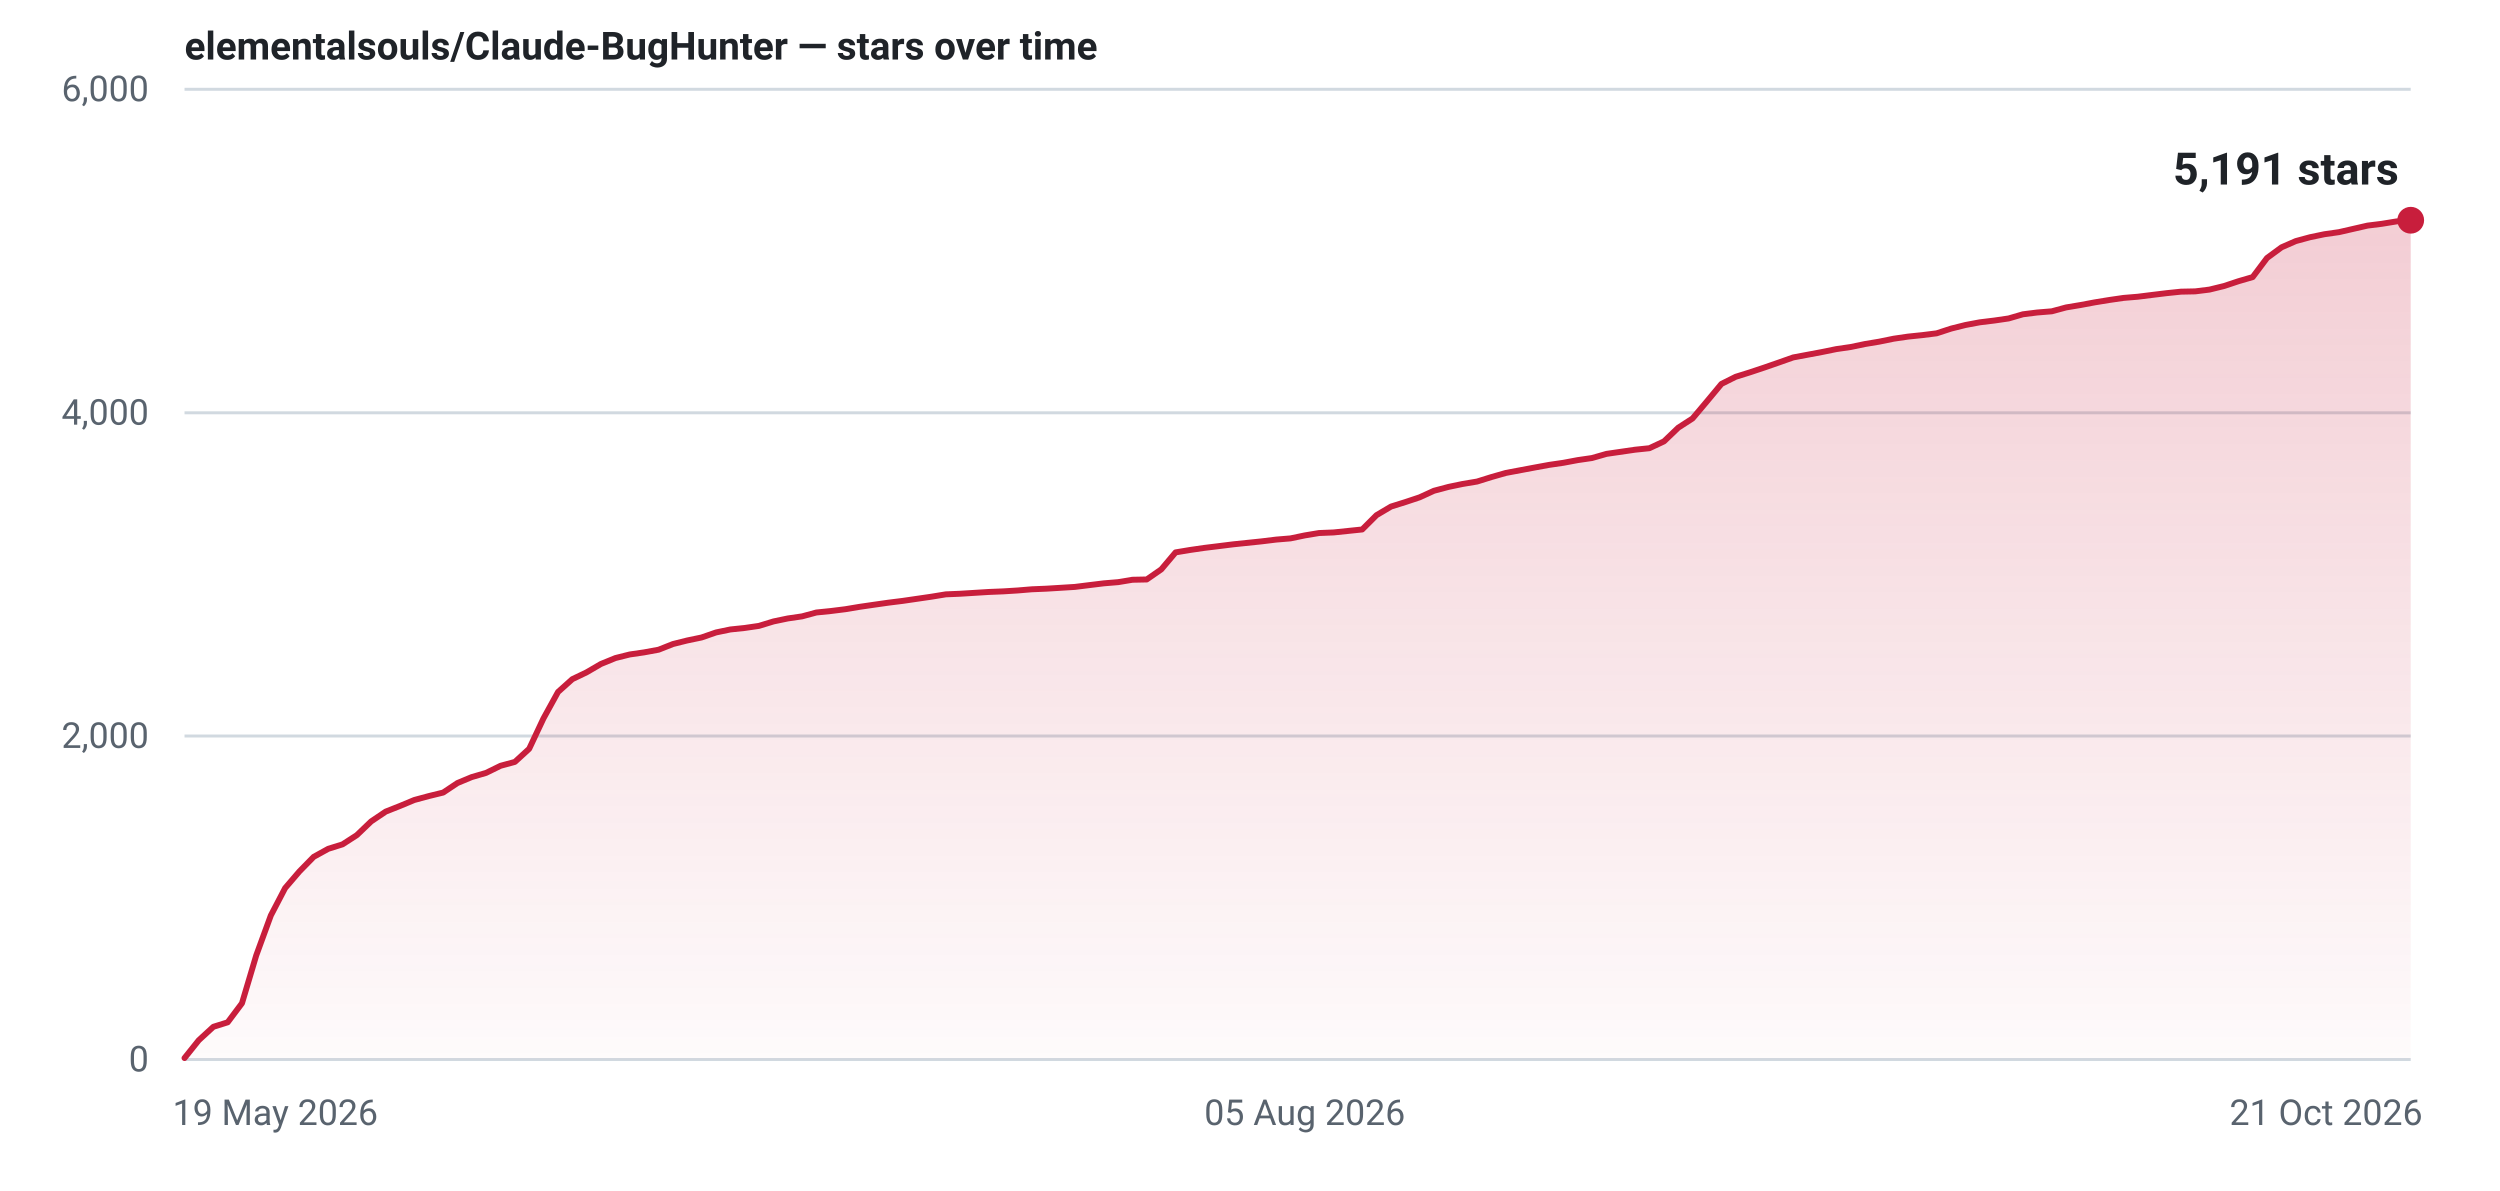
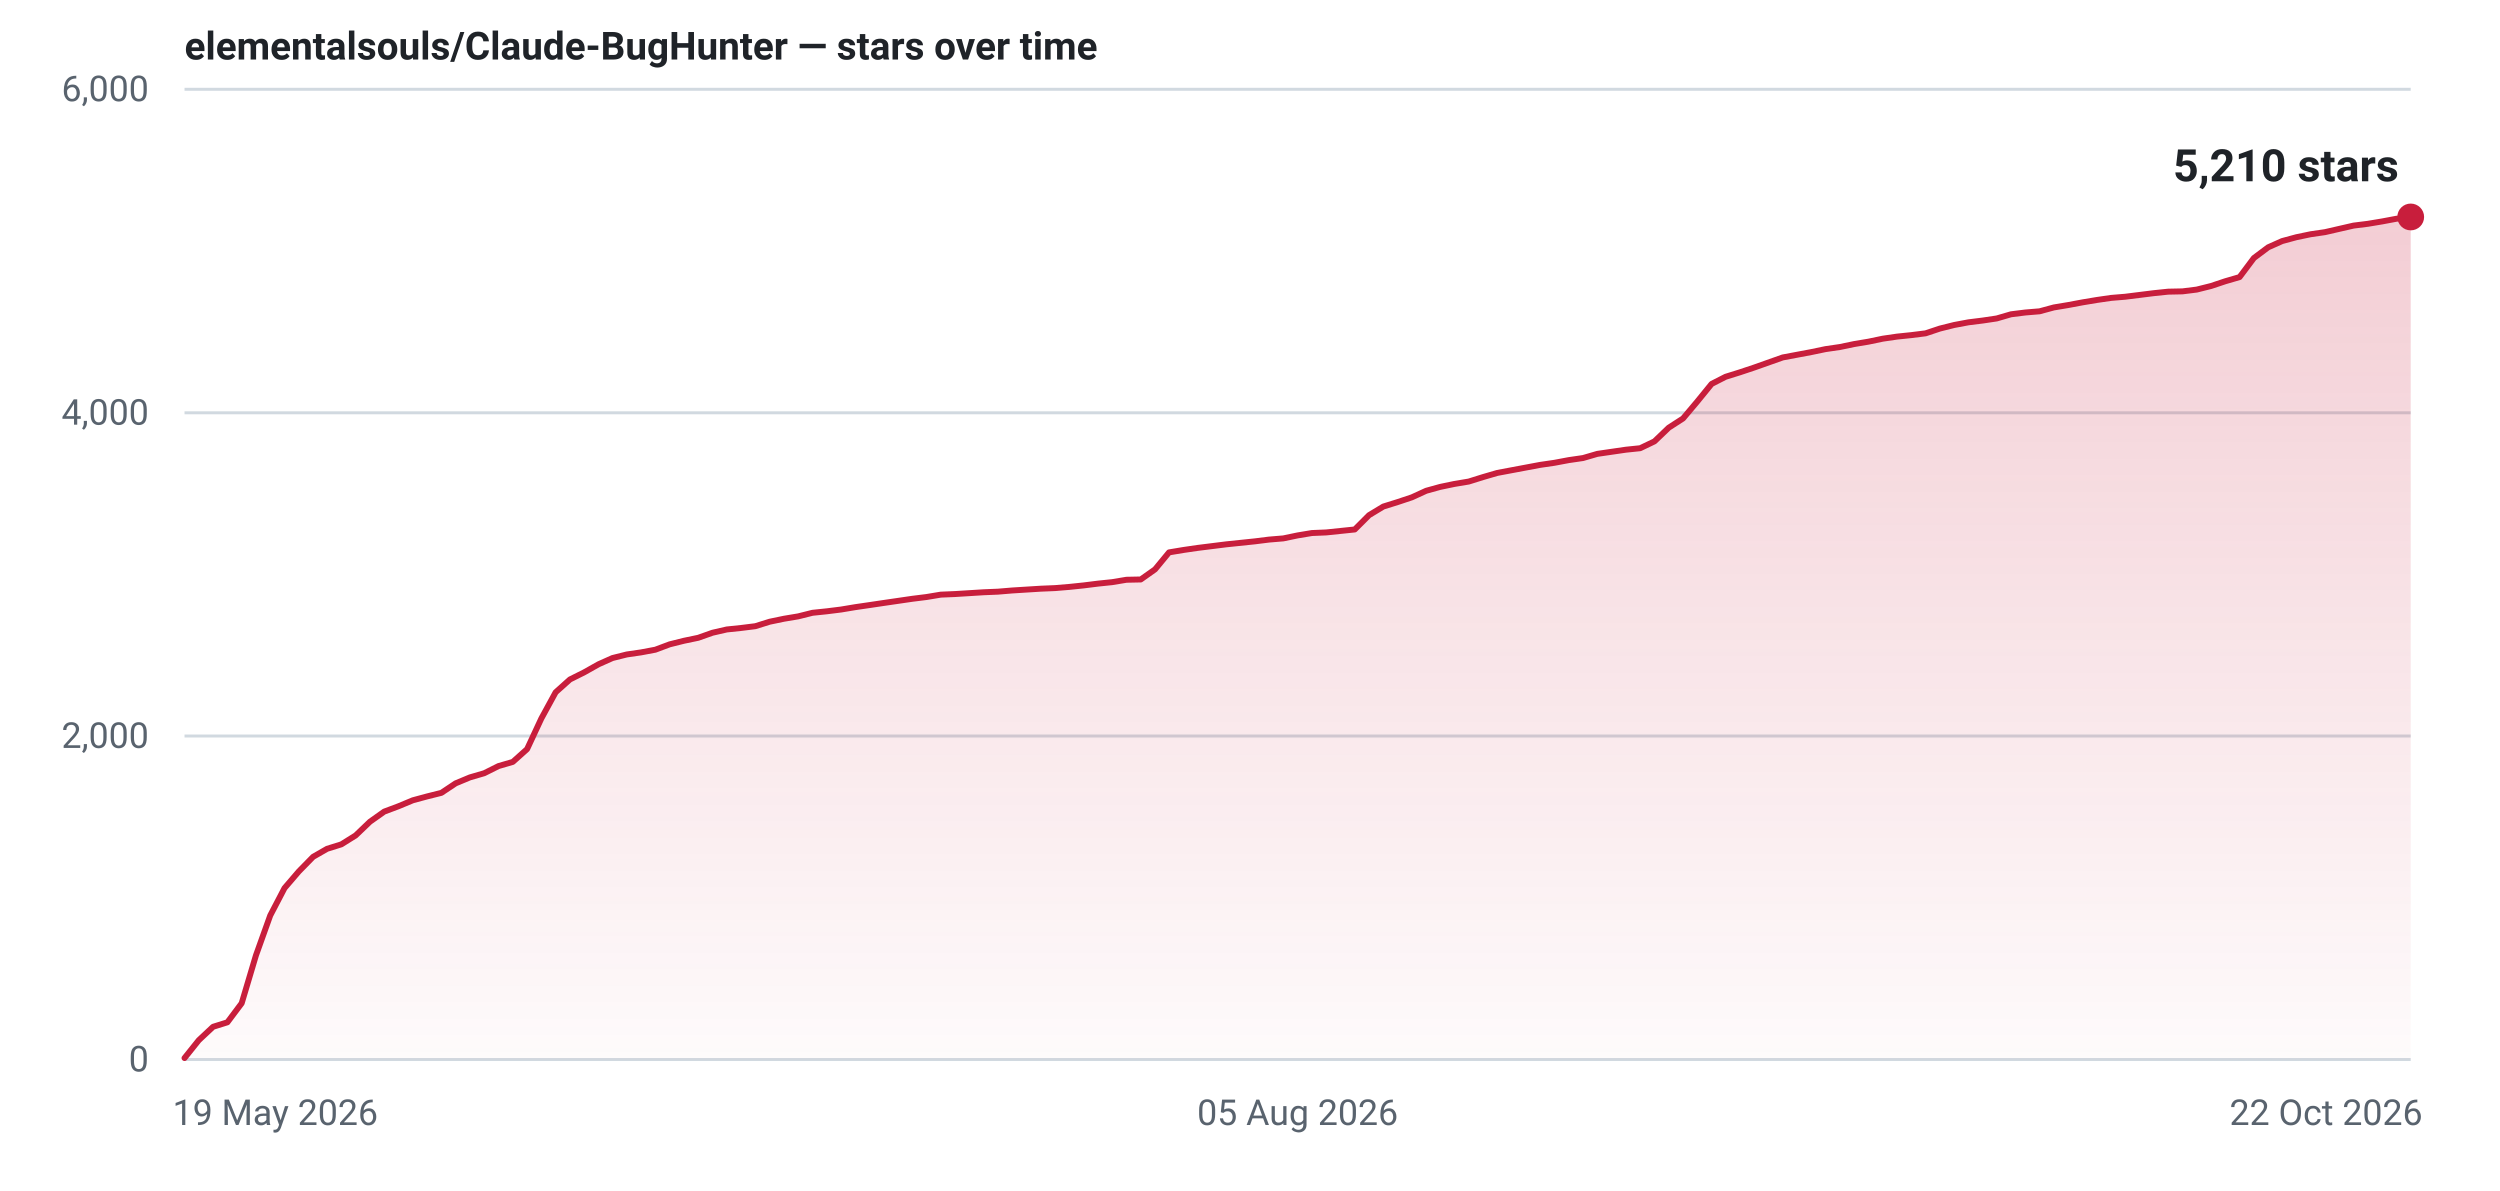
- <svg xmlns="http://www.w3.org/2000/svg" width="840" height="400" viewBox="0 0 840 400" role="img" aria-label="Star history for elementalsouls/Claude-BugHunter: 5191 stars as of 21 Oct 2026">
+ <svg xmlns="http://www.w3.org/2000/svg" width="840" height="400" viewBox="0 0 840 400" role="img" aria-label="Star history for elementalsouls/Claude-BugHunter: 5210 stars as of 22 Oct 2026">
  <defs>
    <linearGradient id="fill-light" x1="0" y1="0" x2="0" y2="1">
      <stop offset="0%" stop-color="#c81e3c" stop-opacity="0.22" />
      <stop offset="100%" stop-color="#c81e3c" stop-opacity="0.02" />
    </linearGradient>
  </defs>
  <line x1="62" y1="356.0" x2="810" y2="356.0" stroke="#d1d9e0" stroke-width="1" />
  <text x="50" y="360.0" text-anchor="end" font-family="system-ui,-apple-system,'Segoe UI',Roboto,'Helvetica Neue',Arial,sans-serif" font-size="12" font-variant-numeric="tabular-nums" fill="#59636e">0</text>
  <line x1="62" y1="247.3" x2="810" y2="247.3" stroke="#d1d9e0" stroke-width="1" />
  <text x="50" y="251.3" text-anchor="end" font-family="system-ui,-apple-system,'Segoe UI',Roboto,'Helvetica Neue',Arial,sans-serif" font-size="12" font-variant-numeric="tabular-nums" fill="#59636e">2,000</text>
  <line x1="62" y1="138.7" x2="810" y2="138.7" stroke="#d1d9e0" stroke-width="1" />
  <text x="50" y="142.7" text-anchor="end" font-family="system-ui,-apple-system,'Segoe UI',Roboto,'Helvetica Neue',Arial,sans-serif" font-size="12" font-variant-numeric="tabular-nums" fill="#59636e">4,000</text>
  <line x1="62" y1="30.0" x2="810" y2="30.0" stroke="#d1d9e0" stroke-width="1" />
  <text x="50" y="34.0" text-anchor="end" font-family="system-ui,-apple-system,'Segoe UI',Roboto,'Helvetica Neue',Arial,sans-serif" font-size="12" font-variant-numeric="tabular-nums" fill="#59636e">6,000</text>
  <text x="58.0" y="378.0" text-anchor="start" font-family="system-ui,-apple-system,'Segoe UI',Roboto,'Helvetica Neue',Arial,sans-serif" font-size="12" fill="#59636e">19 May 2026</text>
-   <text x="438.4" y="378.0" text-anchor="middle" font-family="system-ui,-apple-system,'Segoe UI',Roboto,'Helvetica Neue',Arial,sans-serif" font-size="12" fill="#59636e">05 Aug 2026</text>
-   <text x="814.0" y="378.0" text-anchor="end" font-family="system-ui,-apple-system,'Segoe UI',Roboto,'Helvetica Neue',Arial,sans-serif" font-size="12" fill="#59636e">21 Oct 2026</text>
-   <path d="M62.0,355.5 L66.8,349.5 L71.7,345.0 L76.5,343.5 L81.3,337.1 L86.1,321.0 L91.0,307.6 L95.8,298.4 L100.6,292.8 L105.4,287.9 L110.3,285.2 L115.1,283.7 L119.9,280.6 L124.7,276.0 L129.6,272.7 L134.4,270.8 L139.2,268.8 L144.0,267.5 L148.9,266.3 L153.7,263.1 L158.5,261.1 L163.3,259.7 L168.2,257.3 L173.0,256.0 L177.8,251.6 L182.6,241.4 L187.5,232.5 L192.3,228.2 L197.1,225.9 L201.9,223.1 L206.8,221.1 L211.6,219.9 L216.4,219.2 L221.3,218.3 L226.1,216.4 L230.9,215.2 L235.7,214.2 L240.6,212.5 L245.4,211.5 L250.2,211.0 L255.0,210.3 L259.9,208.8 L264.7,207.8 L269.5,207.1 L274.3,205.8 L279.2,205.3 L284.0,204.7 L288.8,203.9 L293.6,203.2 L298.5,202.5 L303.3,201.9 L308.1,201.2 L312.9,200.5 L317.8,199.7 L322.6,199.5 L327.4,199.2 L332.2,198.9 L337.1,198.7 L341.9,198.4 L346.7,198.0 L351.5,197.8 L356.4,197.5 L361.2,197.2 L366.0,196.6 L370.9,196.0 L375.7,195.6 L380.5,194.8 L385.3,194.7 L390.2,191.3 L395.0,185.6 L399.8,184.8 L404.6,184.1 L409.5,183.5 L414.3,182.9 L419.1,182.4 L423.9,181.9 L428.8,181.3 L433.6,180.9 L438.4,179.9 L443.2,179.1 L448.1,178.9 L452.9,178.4 L457.7,177.9 L462.5,173.1 L467.4,170.2 L472.2,168.7 L477.0,167.1 L481.8,164.9 L486.7,163.6 L491.5,162.6 L496.3,161.8 L501.1,160.3 L506.0,158.9 L510.8,158.0 L515.6,157.1 L520.5,156.2 L525.3,155.5 L530.1,154.6 L534.9,153.9 L539.8,152.5 L544.6,151.8 L549.4,151.1 L554.2,150.6 L559.1,148.3 L563.9,143.7 L568.7,140.6 L573.5,134.9 L578.4,129.0 L583.2,126.6 L588.0,125.1 L592.8,123.5 L597.7,121.8 L602.5,120.1 L607.3,119.2 L612.1,118.3 L617.0,117.3 L621.8,116.6 L626.6,115.6 L631.4,114.8 L636.3,113.8 L641.1,113.1 L645.9,112.6 L650.7,112.0 L655.6,110.4 L660.4,109.2 L665.2,108.3 L670.1,107.7 L674.9,107.0 L679.7,105.6 L684.5,105.0 L689.4,104.6 L694.2,103.3 L699.0,102.5 L703.8,101.6 L708.7,100.8 L713.5,100.1 L718.3,99.7 L723.1,99.1 L728.0,98.5 L732.8,98.0 L737.6,97.9 L742.4,97.3 L747.3,96.1 L752.1,94.5 L756.9,93.1 L761.7,86.7 L766.6,83.1 L771.4,81.0 L776.2,79.7 L781.0,78.7 L785.9,78.0 L790.7,76.9 L795.5,75.8 L800.3,75.2 L805.2,74.4 L810.0,74.0 L810.0,356 L62.0,356 Z" fill="url(#fill-light)" />
-   <path d="M62.0,355.5 L66.8,349.5 L71.7,345.0 L76.5,343.5 L81.3,337.1 L86.1,321.0 L91.0,307.6 L95.8,298.4 L100.6,292.8 L105.4,287.9 L110.3,285.2 L115.1,283.7 L119.9,280.6 L124.7,276.0 L129.6,272.7 L134.4,270.8 L139.2,268.8 L144.0,267.5 L148.9,266.3 L153.7,263.1 L158.5,261.1 L163.3,259.7 L168.2,257.3 L173.0,256.0 L177.8,251.6 L182.6,241.4 L187.5,232.5 L192.3,228.2 L197.1,225.9 L201.9,223.1 L206.8,221.1 L211.6,219.9 L216.4,219.2 L221.3,218.3 L226.1,216.4 L230.9,215.2 L235.7,214.2 L240.6,212.5 L245.4,211.5 L250.2,211.0 L255.0,210.3 L259.9,208.8 L264.7,207.8 L269.5,207.1 L274.3,205.8 L279.2,205.3 L284.0,204.7 L288.8,203.9 L293.6,203.2 L298.5,202.5 L303.3,201.9 L308.1,201.2 L312.9,200.5 L317.8,199.7 L322.6,199.5 L327.4,199.2 L332.2,198.9 L337.1,198.7 L341.9,198.4 L346.7,198.0 L351.5,197.8 L356.4,197.5 L361.2,197.2 L366.0,196.6 L370.9,196.0 L375.7,195.6 L380.5,194.8 L385.3,194.7 L390.2,191.3 L395.0,185.6 L399.8,184.8 L404.6,184.1 L409.5,183.5 L414.3,182.9 L419.1,182.4 L423.9,181.9 L428.8,181.3 L433.6,180.9 L438.4,179.9 L443.2,179.1 L448.1,178.9 L452.9,178.4 L457.7,177.9 L462.5,173.1 L467.4,170.2 L472.2,168.7 L477.0,167.1 L481.8,164.9 L486.7,163.6 L491.5,162.6 L496.3,161.8 L501.1,160.3 L506.0,158.9 L510.8,158.0 L515.6,157.1 L520.5,156.2 L525.3,155.5 L530.1,154.6 L534.9,153.9 L539.8,152.5 L544.6,151.8 L549.4,151.1 L554.2,150.6 L559.1,148.3 L563.9,143.7 L568.7,140.6 L573.5,134.9 L578.4,129.0 L583.2,126.6 L588.0,125.1 L592.8,123.5 L597.7,121.8 L602.5,120.1 L607.3,119.2 L612.1,118.3 L617.0,117.3 L621.8,116.6 L626.6,115.6 L631.4,114.8 L636.3,113.8 L641.1,113.1 L645.9,112.6 L650.7,112.0 L655.6,110.4 L660.4,109.2 L665.2,108.3 L670.1,107.7 L674.9,107.0 L679.7,105.6 L684.5,105.0 L689.4,104.6 L694.2,103.3 L699.0,102.5 L703.8,101.6 L708.7,100.8 L713.5,100.1 L718.3,99.7 L723.1,99.1 L728.0,98.5 L732.8,98.0 L737.6,97.9 L742.4,97.3 L747.3,96.1 L752.1,94.5 L756.9,93.1 L761.7,86.7 L766.6,83.1 L771.4,81.0 L776.2,79.7 L781.0,78.7 L785.9,78.0 L790.7,76.9 L795.5,75.8 L800.3,75.2 L805.2,74.4 L810.0,74.0" fill="none" stroke="#c81e3c" stroke-width="2" stroke-linejoin="round" stroke-linecap="round" />
-   <circle cx="810.0" cy="74.0" r="4.5" fill="#c81e3c" />
-   <text x="806.0" y="62.0" text-anchor="end" font-family="system-ui,-apple-system,'Segoe UI',Roboto,'Helvetica Neue',Arial,sans-serif" font-size="15" font-weight="600" font-variant-numeric="tabular-nums" fill="#1f2328">5,191 stars</text>
+   <text x="436.0" y="378.0" text-anchor="middle" font-family="system-ui,-apple-system,'Segoe UI',Roboto,'Helvetica Neue',Arial,sans-serif" font-size="12" fill="#59636e">05 Aug 2026</text>
+   <text x="814.0" y="378.0" text-anchor="end" font-family="system-ui,-apple-system,'Segoe UI',Roboto,'Helvetica Neue',Arial,sans-serif" font-size="12" fill="#59636e">22 Oct 2026</text>
+   <path d="M62.0,355.5 L66.8,349.5 L71.6,345.0 L76.4,343.5 L81.2,337.1 L86.0,321.0 L90.8,307.6 L95.6,298.4 L100.4,292.8 L105.2,287.9 L109.9,285.2 L114.7,283.7 L119.5,280.7 L124.3,276.1 L129.1,272.7 L133.9,270.9 L138.7,268.9 L143.5,267.6 L148.3,266.4 L153.1,263.2 L157.9,261.2 L162.7,259.8 L167.5,257.4 L172.3,256.0 L177.1,251.7 L181.9,241.4 L186.7,232.6 L191.5,228.3 L196.3,225.9 L201.1,223.2 L205.8,221.1 L210.6,219.9 L215.4,219.2 L220.2,218.3 L225.0,216.5 L229.8,215.3 L234.6,214.3 L239.4,212.6 L244.2,211.5 L249.0,211.0 L253.8,210.4 L258.6,208.9 L263.4,207.9 L268.2,207.1 L273.0,205.9 L277.8,205.4 L282.6,204.8 L287.4,204.0 L292.2,203.3 L296.9,202.6 L301.7,201.9 L306.5,201.2 L311.3,200.6 L316.1,199.8 L320.9,199.6 L325.7,199.3 L330.5,199.0 L335.3,198.8 L340.1,198.4 L344.9,198.1 L349.7,197.8 L354.5,197.6 L359.3,197.2 L364.1,196.7 L368.9,196.1 L373.7,195.6 L378.5,194.8 L383.3,194.7 L388.1,191.3 L392.8,185.6 L397.6,184.8 L402.4,184.1 L407.2,183.5 L412.0,182.9 L416.8,182.4 L421.6,181.9 L426.4,181.3 L431.2,180.9 L436.0,179.9 L440.8,179.1 L445.6,178.9 L450.4,178.4 L455.2,177.9 L460.0,173.1 L464.8,170.2 L469.6,168.7 L474.4,167.1 L479.2,164.9 L483.9,163.6 L488.7,162.6 L493.5,161.8 L498.3,160.3 L503.1,158.9 L507.9,158.0 L512.7,157.1 L517.5,156.2 L522.3,155.5 L527.1,154.6 L531.9,153.9 L536.7,152.5 L541.5,151.8 L546.3,151.1 L551.1,150.6 L555.9,148.3 L560.7,143.7 L565.5,140.6 L570.3,134.9 L575.1,129.0 L579.8,126.6 L584.6,125.1 L589.4,123.5 L594.2,121.8 L599.0,120.1 L603.8,119.2 L608.6,118.3 L613.4,117.3 L618.2,116.6 L623.0,115.6 L627.8,114.8 L632.6,113.8 L637.4,113.1 L642.2,112.6 L647.0,112.0 L651.8,110.4 L656.6,109.2 L661.4,108.3 L666.2,107.7 L670.9,107.0 L675.7,105.6 L680.5,105.0 L685.3,104.6 L690.1,103.3 L694.9,102.5 L699.7,101.6 L704.5,100.8 L709.3,100.1 L714.1,99.7 L718.9,99.1 L723.7,98.5 L728.5,98.0 L733.3,97.9 L738.1,97.3 L742.9,96.1 L747.7,94.5 L752.5,93.1 L757.3,86.7 L762.1,83.1 L766.8,81.0 L771.6,79.7 L776.4,78.7 L781.2,78.0 L786.0,76.9 L790.8,75.8 L795.6,75.2 L800.4,74.4 L805.2,73.5 L810.0,72.9 L810.0,356 L62.0,356 Z" fill="url(#fill-light)" />
+   <path d="M62.0,355.5 L66.8,349.5 L71.6,345.0 L76.4,343.5 L81.2,337.1 L86.0,321.0 L90.8,307.6 L95.6,298.4 L100.4,292.8 L105.2,287.9 L109.9,285.2 L114.7,283.7 L119.5,280.7 L124.3,276.1 L129.1,272.7 L133.9,270.9 L138.7,268.9 L143.5,267.6 L148.3,266.4 L153.1,263.2 L157.9,261.2 L162.7,259.8 L167.5,257.4 L172.3,256.0 L177.1,251.7 L181.9,241.4 L186.7,232.6 L191.5,228.3 L196.3,225.9 L201.1,223.2 L205.8,221.1 L210.6,219.9 L215.4,219.2 L220.2,218.3 L225.0,216.5 L229.8,215.3 L234.6,214.3 L239.4,212.6 L244.2,211.5 L249.0,211.0 L253.8,210.4 L258.6,208.9 L263.4,207.9 L268.2,207.1 L273.0,205.9 L277.8,205.4 L282.6,204.8 L287.4,204.0 L292.2,203.3 L296.9,202.6 L301.7,201.9 L306.5,201.2 L311.3,200.6 L316.1,199.8 L320.9,199.6 L325.7,199.3 L330.5,199.0 L335.3,198.8 L340.1,198.4 L344.9,198.1 L349.7,197.8 L354.5,197.6 L359.3,197.2 L364.1,196.7 L368.9,196.1 L373.7,195.6 L378.5,194.8 L383.3,194.7 L388.1,191.3 L392.8,185.6 L397.6,184.8 L402.4,184.1 L407.2,183.5 L412.0,182.9 L416.8,182.4 L421.6,181.9 L426.4,181.3 L431.2,180.9 L436.0,179.9 L440.8,179.1 L445.6,178.9 L450.4,178.4 L455.2,177.9 L460.0,173.1 L464.8,170.2 L469.6,168.7 L474.4,167.1 L479.2,164.9 L483.9,163.6 L488.7,162.6 L493.5,161.8 L498.3,160.3 L503.1,158.9 L507.9,158.0 L512.7,157.1 L517.5,156.2 L522.3,155.5 L527.1,154.6 L531.9,153.9 L536.7,152.5 L541.5,151.8 L546.3,151.1 L551.1,150.6 L555.9,148.3 L560.7,143.7 L565.5,140.6 L570.3,134.9 L575.1,129.0 L579.8,126.6 L584.6,125.1 L589.4,123.5 L594.2,121.8 L599.0,120.1 L603.8,119.2 L608.6,118.3 L613.4,117.3 L618.2,116.6 L623.0,115.6 L627.8,114.8 L632.6,113.8 L637.4,113.1 L642.2,112.6 L647.0,112.0 L651.8,110.4 L656.6,109.2 L661.4,108.3 L666.2,107.7 L670.9,107.0 L675.7,105.6 L680.5,105.0 L685.3,104.6 L690.1,103.3 L694.9,102.5 L699.7,101.6 L704.5,100.8 L709.3,100.1 L714.1,99.7 L718.9,99.1 L723.7,98.5 L728.5,98.0 L733.3,97.9 L738.1,97.3 L742.9,96.1 L747.7,94.5 L752.5,93.1 L757.3,86.7 L762.1,83.1 L766.8,81.0 L771.6,79.7 L776.4,78.7 L781.2,78.0 L786.0,76.9 L790.8,75.8 L795.6,75.2 L800.4,74.4 L805.2,73.5 L810.0,72.9" fill="none" stroke="#c81e3c" stroke-width="2" stroke-linejoin="round" stroke-linecap="round" />
+   <circle cx="810.0" cy="72.9" r="4.5" fill="#c81e3c" />
+   <text x="806.0" y="60.9" text-anchor="end" font-family="system-ui,-apple-system,'Segoe UI',Roboto,'Helvetica Neue',Arial,sans-serif" font-size="15" font-weight="600" font-variant-numeric="tabular-nums" fill="#1f2328">5,210 stars</text>
  <text x="62" y="20" font-family="system-ui,-apple-system,'Segoe UI',Roboto,'Helvetica Neue',Arial,sans-serif" font-size="13" font-weight="600" fill="#1f2328">elementalsouls/Claude-BugHunter — stars over time</text>
</svg>
